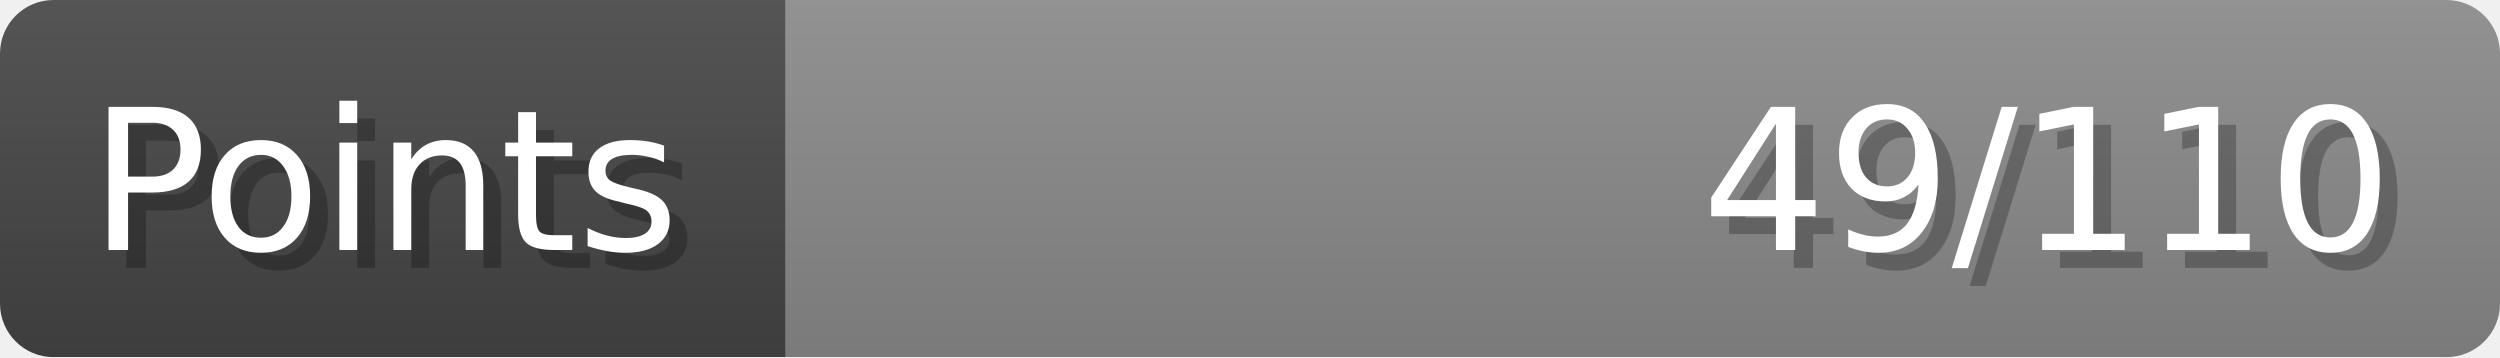
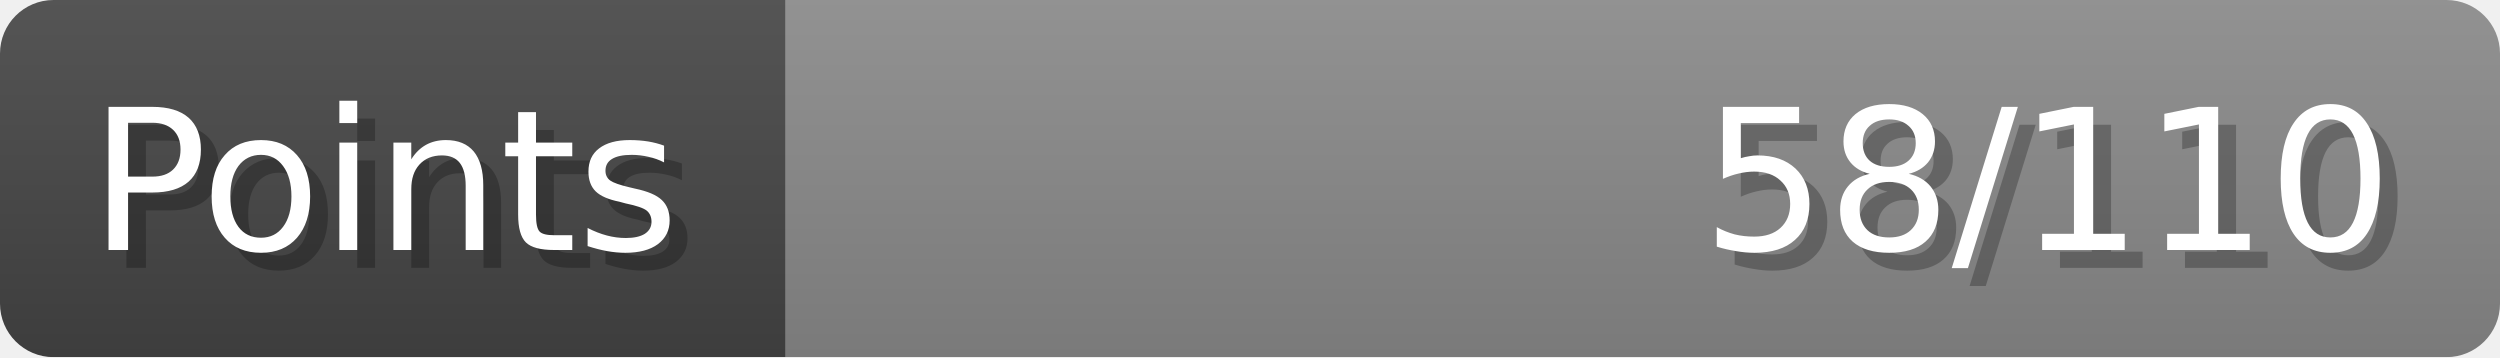
- <svg xmlns="http://www.w3.org/2000/svg" width="140px" height="20px" role="img" aria-label="Points: 49/110">
+ <svg xmlns="http://www.w3.org/2000/svg" width="140px" height="20px" role="img" aria-label="Points: 58/110">
  <linearGradient id="a" x2="0" y2="100%">
    <stop offset="0" stop-opacity=".1" stop-color="#EEE" />
    <stop offset="1" stop-opacity=".1" />
  </linearGradient>
  <mask id="m">
    <rect width="100%" height="100%" rx="3" fill="#FFF" />
  </mask>
  <g mask="url(#m)">
    <rect x="0" y="0" width="44" height="20" fill="#444" />
    <svg x="44" y="0" width="96" height="20">
      <rect width="100%" height="100%" fill="#888888" />
      <rect width="0%" height="100%" fill="#33CC11" transform="">
-         <animate attributeName="width" begin="0.5s" dur="600ms" from="0%" to="44%" repeatCount="1" fill="freeze" calcMode="spline" keyTimes="0; 1" keySplines="0.3, 0.61, 0.355, 1" />
+         <animate attributeName="width" begin="0.5s" dur="600ms" from="0%" to="52%" repeatCount="1" fill="freeze" calcMode="spline" keyTimes="0; 1" keySplines="0.3, 0.61, 0.355, 1" />
      </rect>
    </svg>
    <rect width="140" height="20" fill="url(#a)" />
  </g>
  <g aria-hidden="true" font-size="11" font-family="Verdana, DejaVu Sans, sans-serif" fill="#FFFFFF">
    <text x="6" y="15" fill="#000" opacity="0.25">Points</text>
    <text x="5" y="14">Points</text>
-     <text x="135" y="15" fill="#000" opacity="0.25" text-anchor="end">49/110</text>
-     <text x="134" y="14" text-anchor="end">49/110</text>
+     <text x="135" y="15" fill="#000" opacity="0.25" text-anchor="end">58/110</text>
+     <text x="134" y="14" text-anchor="end">58/110</text>
  </g>
</svg>
